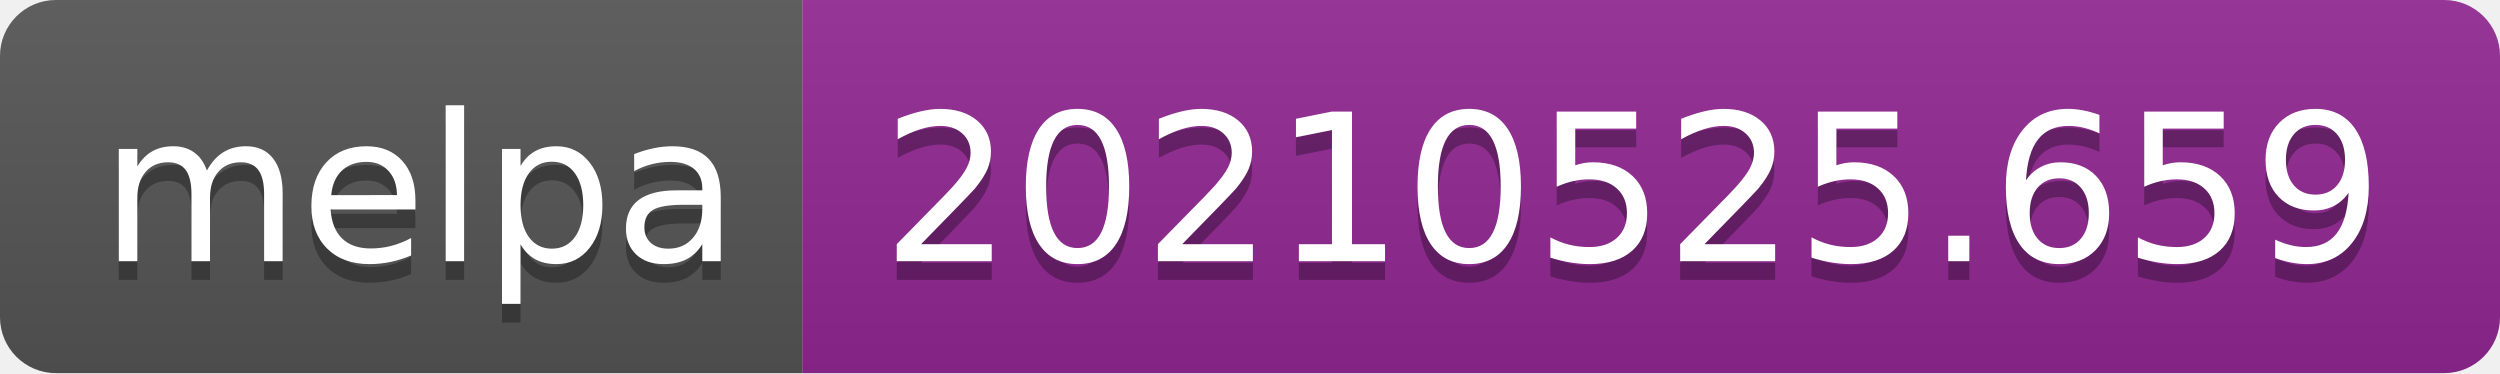
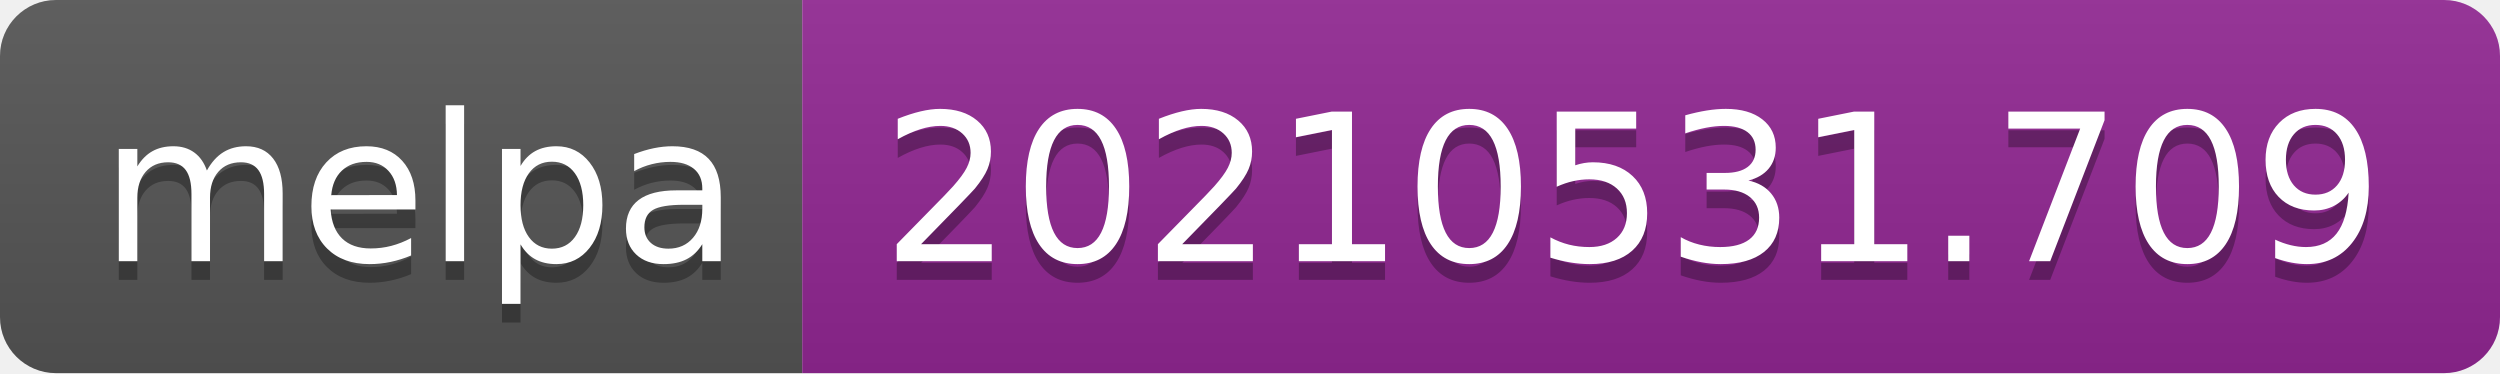
- <svg xmlns="http://www.w3.org/2000/svg" width="134" height="20" role="img" aria-label="melpa: 20210525.659">
+ <svg xmlns="http://www.w3.org/2000/svg" width="134" height="20" role="img" aria-label="melpa: 20210531.709">
  <linearGradient id="s" x2="0" y2="100%">
    <stop offset="0" stop-color="#bbb" stop-opacity=".1" />
    <stop offset="1" stop-opacity=".1" />
  </linearGradient>
  <clipPath id="r">
    <rect width="134" height="20" rx="3" fill="#fff" />
  </clipPath>
  <g clip-path="url(#r)">
    <rect width="43" height="20" fill="#555" />
    <rect x="43" width="91" height="20" fill="#922793" />
    <rect width="134" height="20" fill="url(#s)" />
  </g>
  <g fill="#fff" text-anchor="middle" font-family="Verdana,Geneva,DejaVu Sans,sans-serif" text-rendering="geometricPrecision" font-size="110">
    <text aria-hidden="true" x="225" y="150" fill="#010101" fill-opacity=".3" transform="scale(.1)" textLength="330">melpa</text>
    <text x="225" y="140" transform="scale(.1)" fill="#fff" textLength="330">melpa</text>
-     <text aria-hidden="true" x="875" y="150" fill="#010101" fill-opacity=".3" transform="scale(.1)" textLength="810">20210525.659</text>
-     <text x="875" y="140" transform="scale(.1)" fill="#fff" textLength="810">20210525.659</text>
+     <text aria-hidden="true" x="875" y="150" fill="#010101" fill-opacity=".3" transform="scale(.1)" textLength="810">20210531.709</text>
+     <text x="875" y="140" transform="scale(.1)" fill="#fff" textLength="810">20210531.709</text>
  </g>
</svg>
